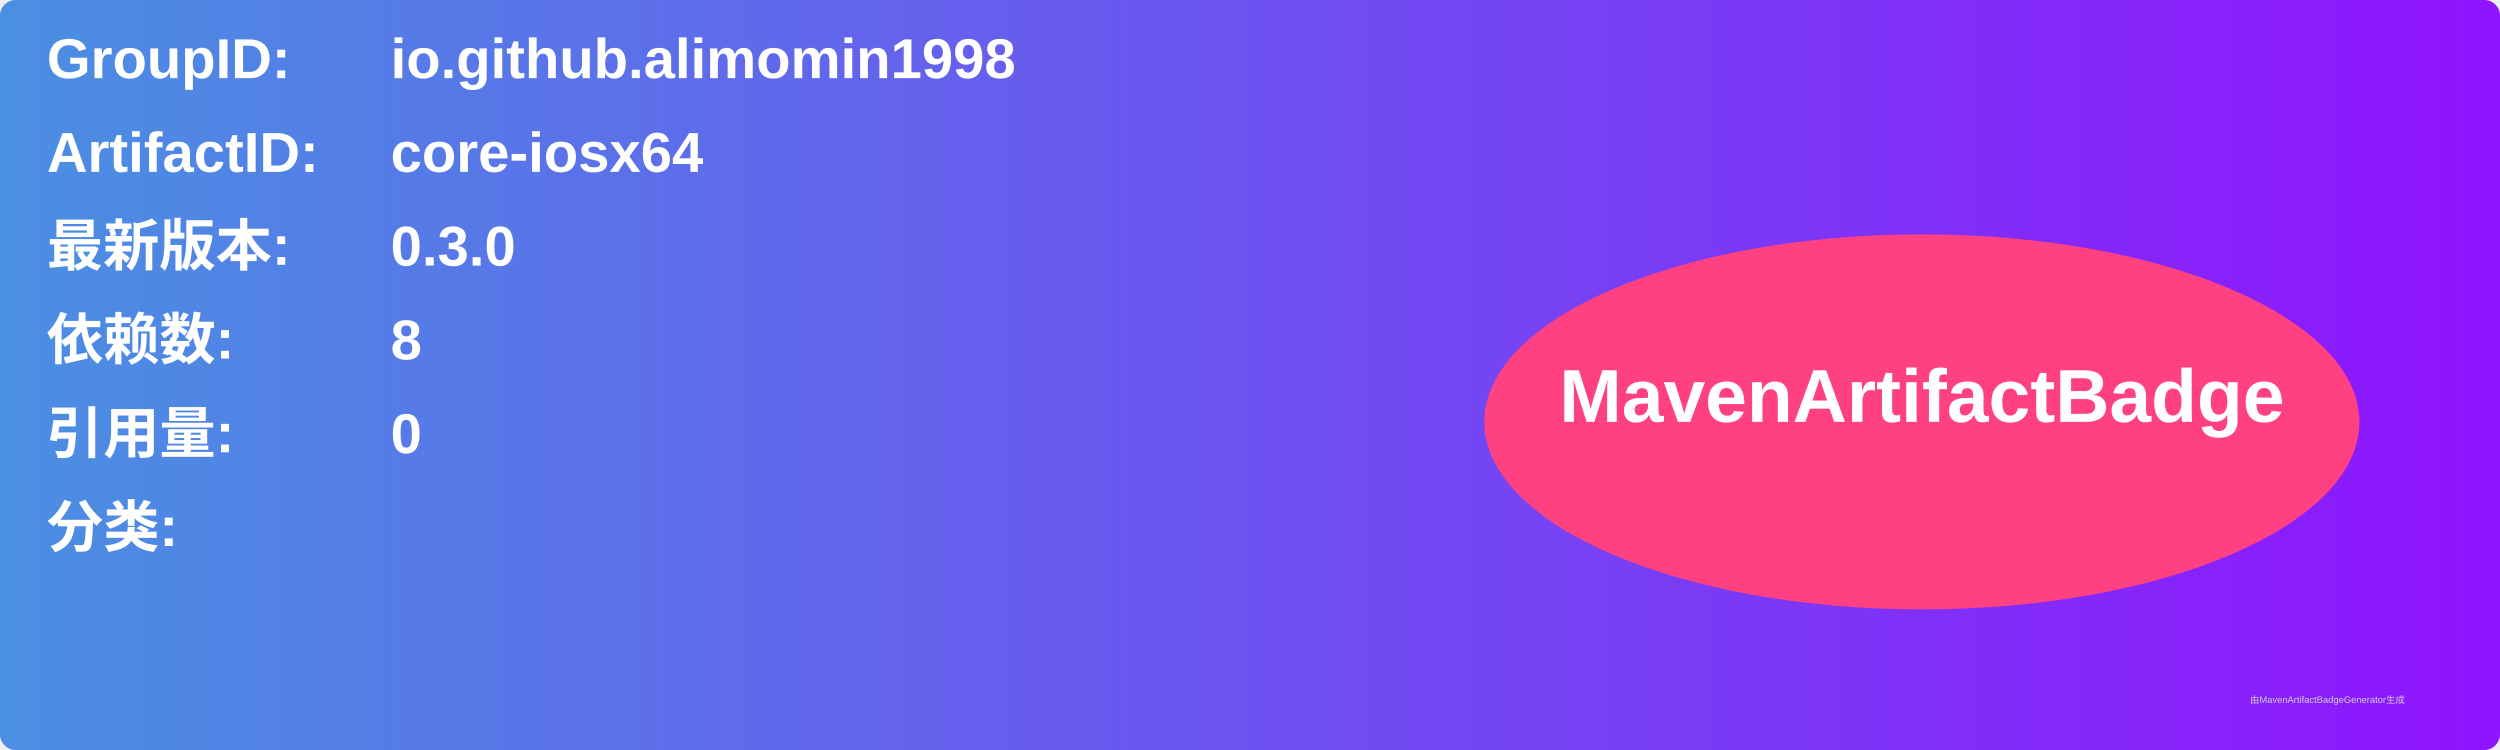
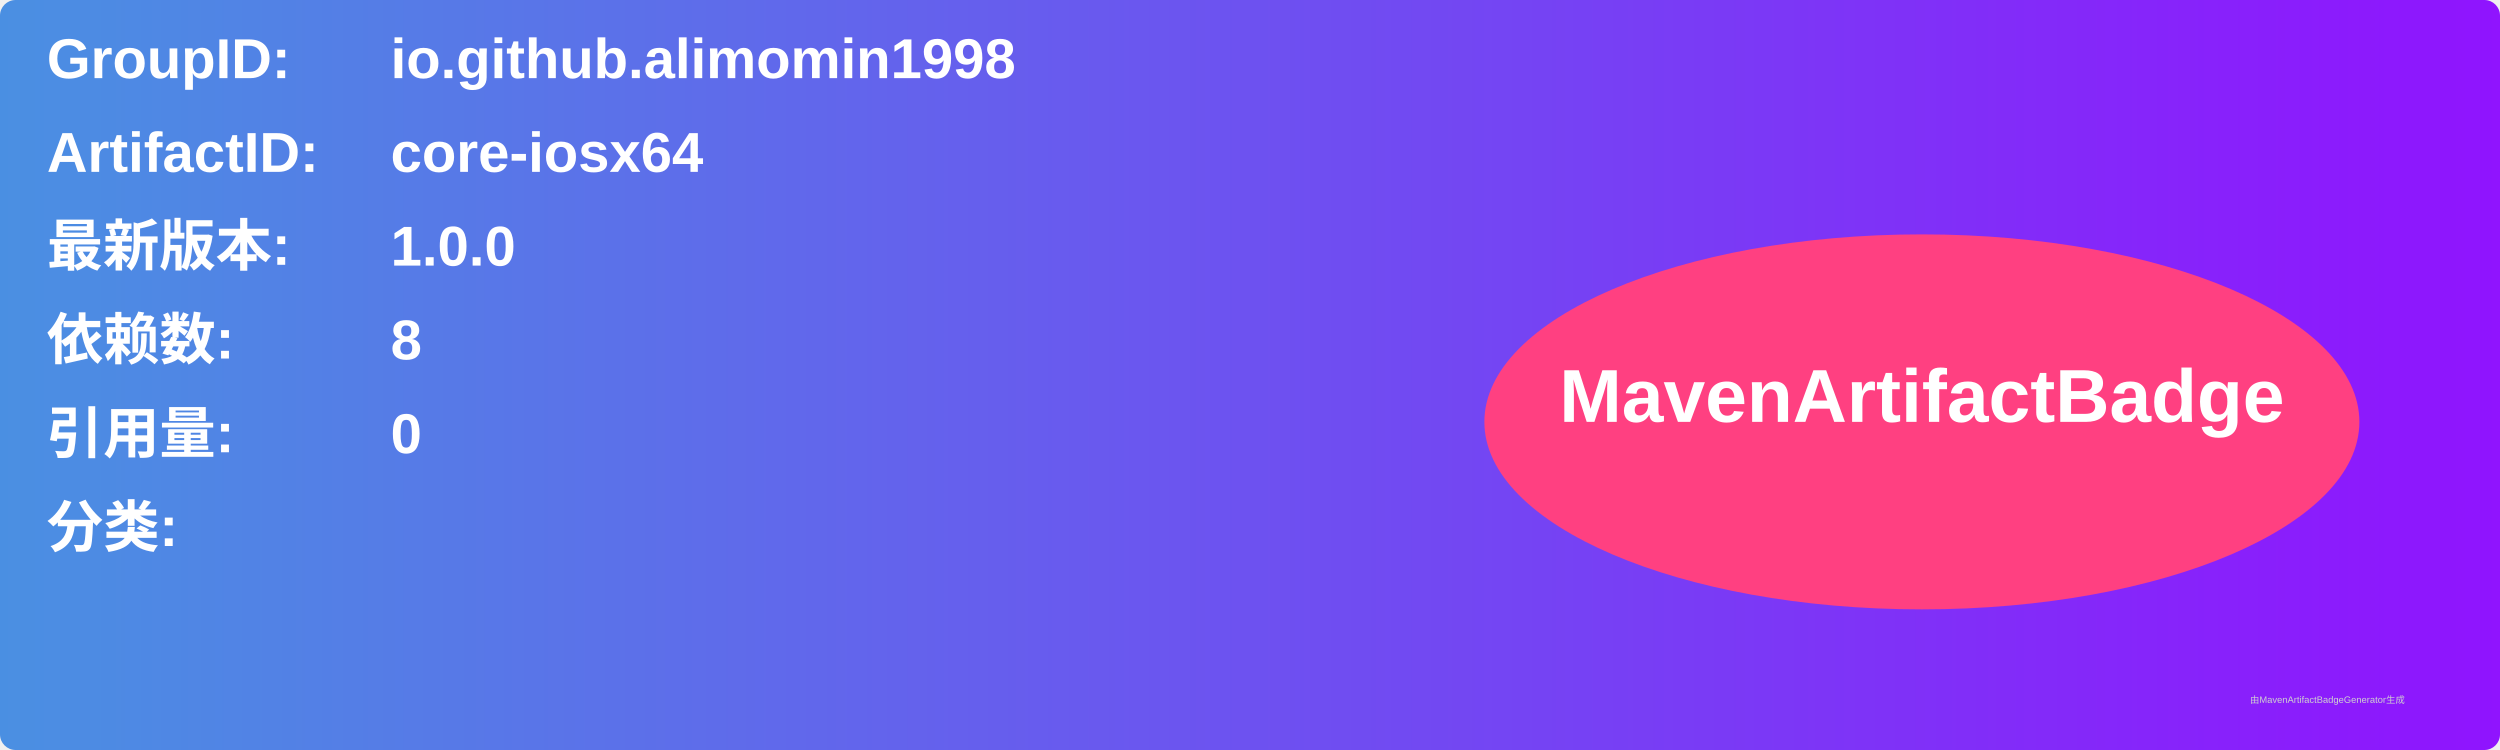
<svg xmlns="http://www.w3.org/2000/svg" width="800" height="240" viewBox="0 0 800 240">
  <linearGradient id="grad" x1="0%" y1="0%" x2="100%" y2="0%">
    <stop offset="0%" stop-color="#4a90e2" />
    <stop offset="100%" stop-color="#9013fe" />
  </linearGradient>
  <rect width="100%" height="100%" rx="5" ry="5" fill="url(#grad)" />
  <g transform="translate(15, 15)">
    <text x="0" y="10" font-family="Arial" font-size="18" fill="white" font-weight="bold" width="260">GroupID:</text>
    <text x="110" y="10" font-family="Arial" font-size="18" fill="white" font-weight="bold" width="460">io.github.alimomin1998</text>
    <text x="0" y="40" font-family="Arial" font-size="18" fill="white" font-weight="bold" width="260">ArtifactID:</text>
    <text x="110" y="40" font-family="Arial" font-size="18" fill="white" font-weight="bold" width="460">core-iosx64</text>
    <text x="0" y="70" font-family="Arial" font-size="18" fill="white" font-weight="bold">最新版本:</text>
    <text x="110" y="70" font-family="Arial" font-size="18" fill="white" font-weight="bold">
-       <tspan font-weight="bold">0.3.0</tspan>
+       <tspan font-weight="bold">1.0.0</tspan>
    </text>
    <text x="0" y="100" font-family="Arial" font-size="18" fill="white" font-weight="bold">依赖数: </text>
    <text x="110" y="100" font-family="Arial" font-size="18" fill="white">
      <tspan font-weight="bold">8</tspan>
    </text>
    <text x="0" y="130" font-family="Arial" font-size="18" fill="white" font-weight="bold">引用量: </text>
    <text x="110" y="130" font-family="Arial" font-size="18" fill="white">
      <tspan font-weight="bold">0</tspan>
    </text>
    <text x="0" y="160" font-family="Arial" font-size="18" fill="white" font-weight="bold">分类:</text>
    <text x="10" y="190" font-family="Arial" font-size="10" fill="white">
      <tspan font-weight="bold" />
    </text>
    <ellipse cx="600" cy="120" rx="140" ry="60" fill="#ff4081" />
    <text x="600" y="120" text-anchor="middle" font-family="Arial" font-size="24" fill="white" font-weight="bold">MavenArtifactBadge</text>
  </g>
  <text x="720" y="225" font-family="Arial" font-size="3" fill="#d0d0d0">由MavenArtifactBadgeGenerator生成</text>
</svg>
